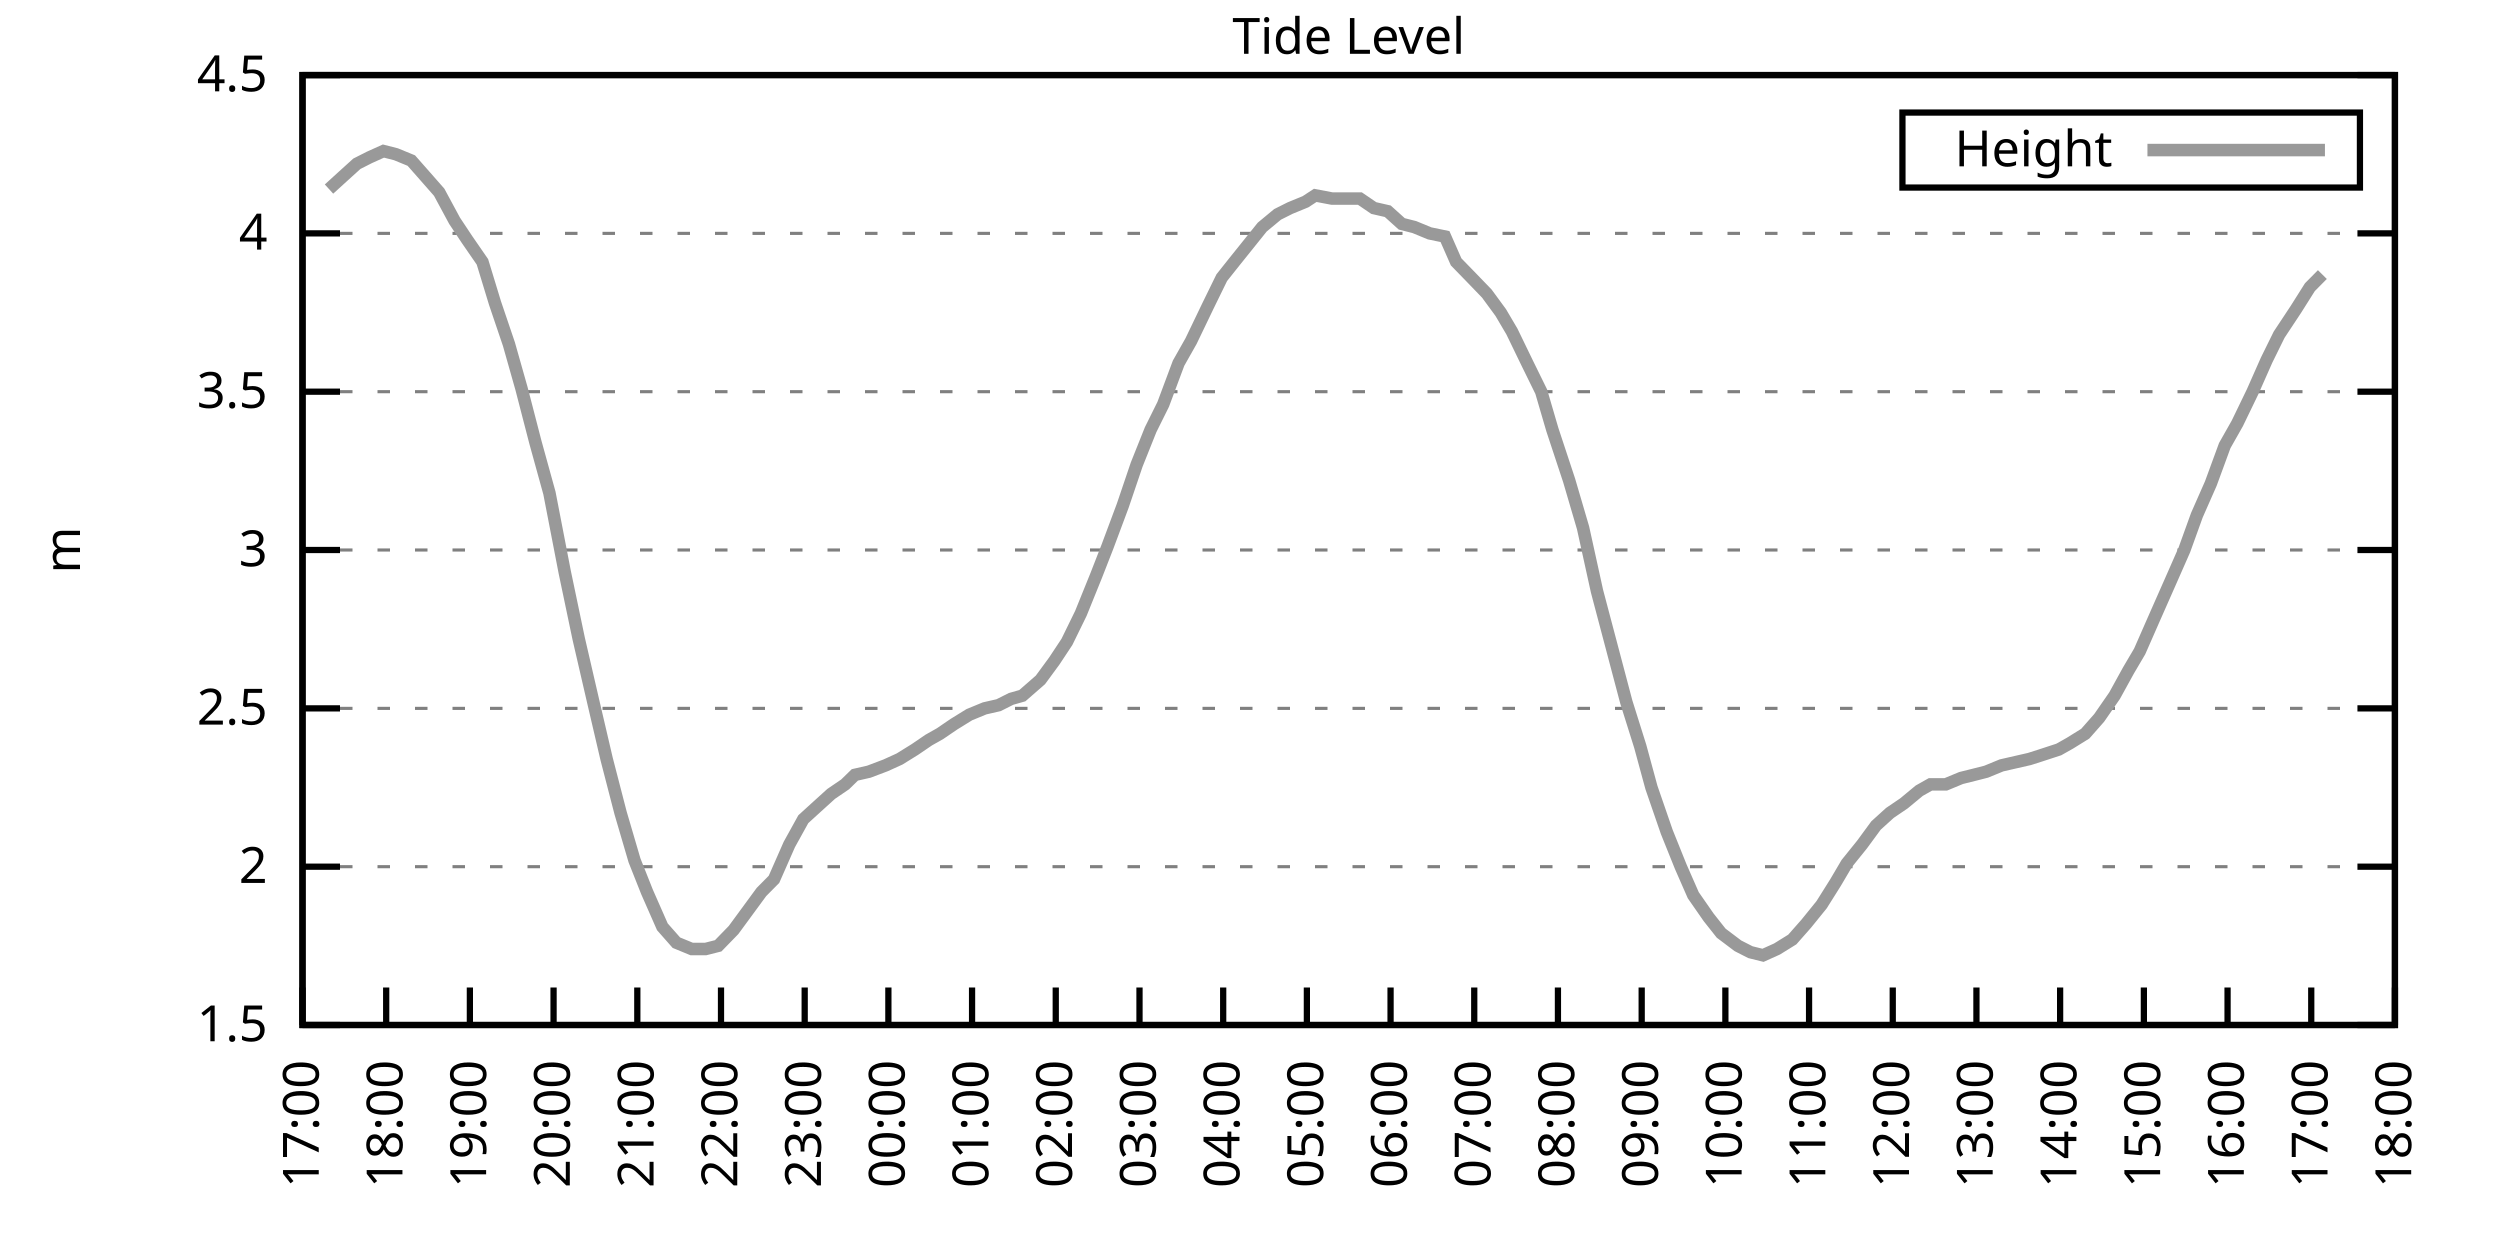
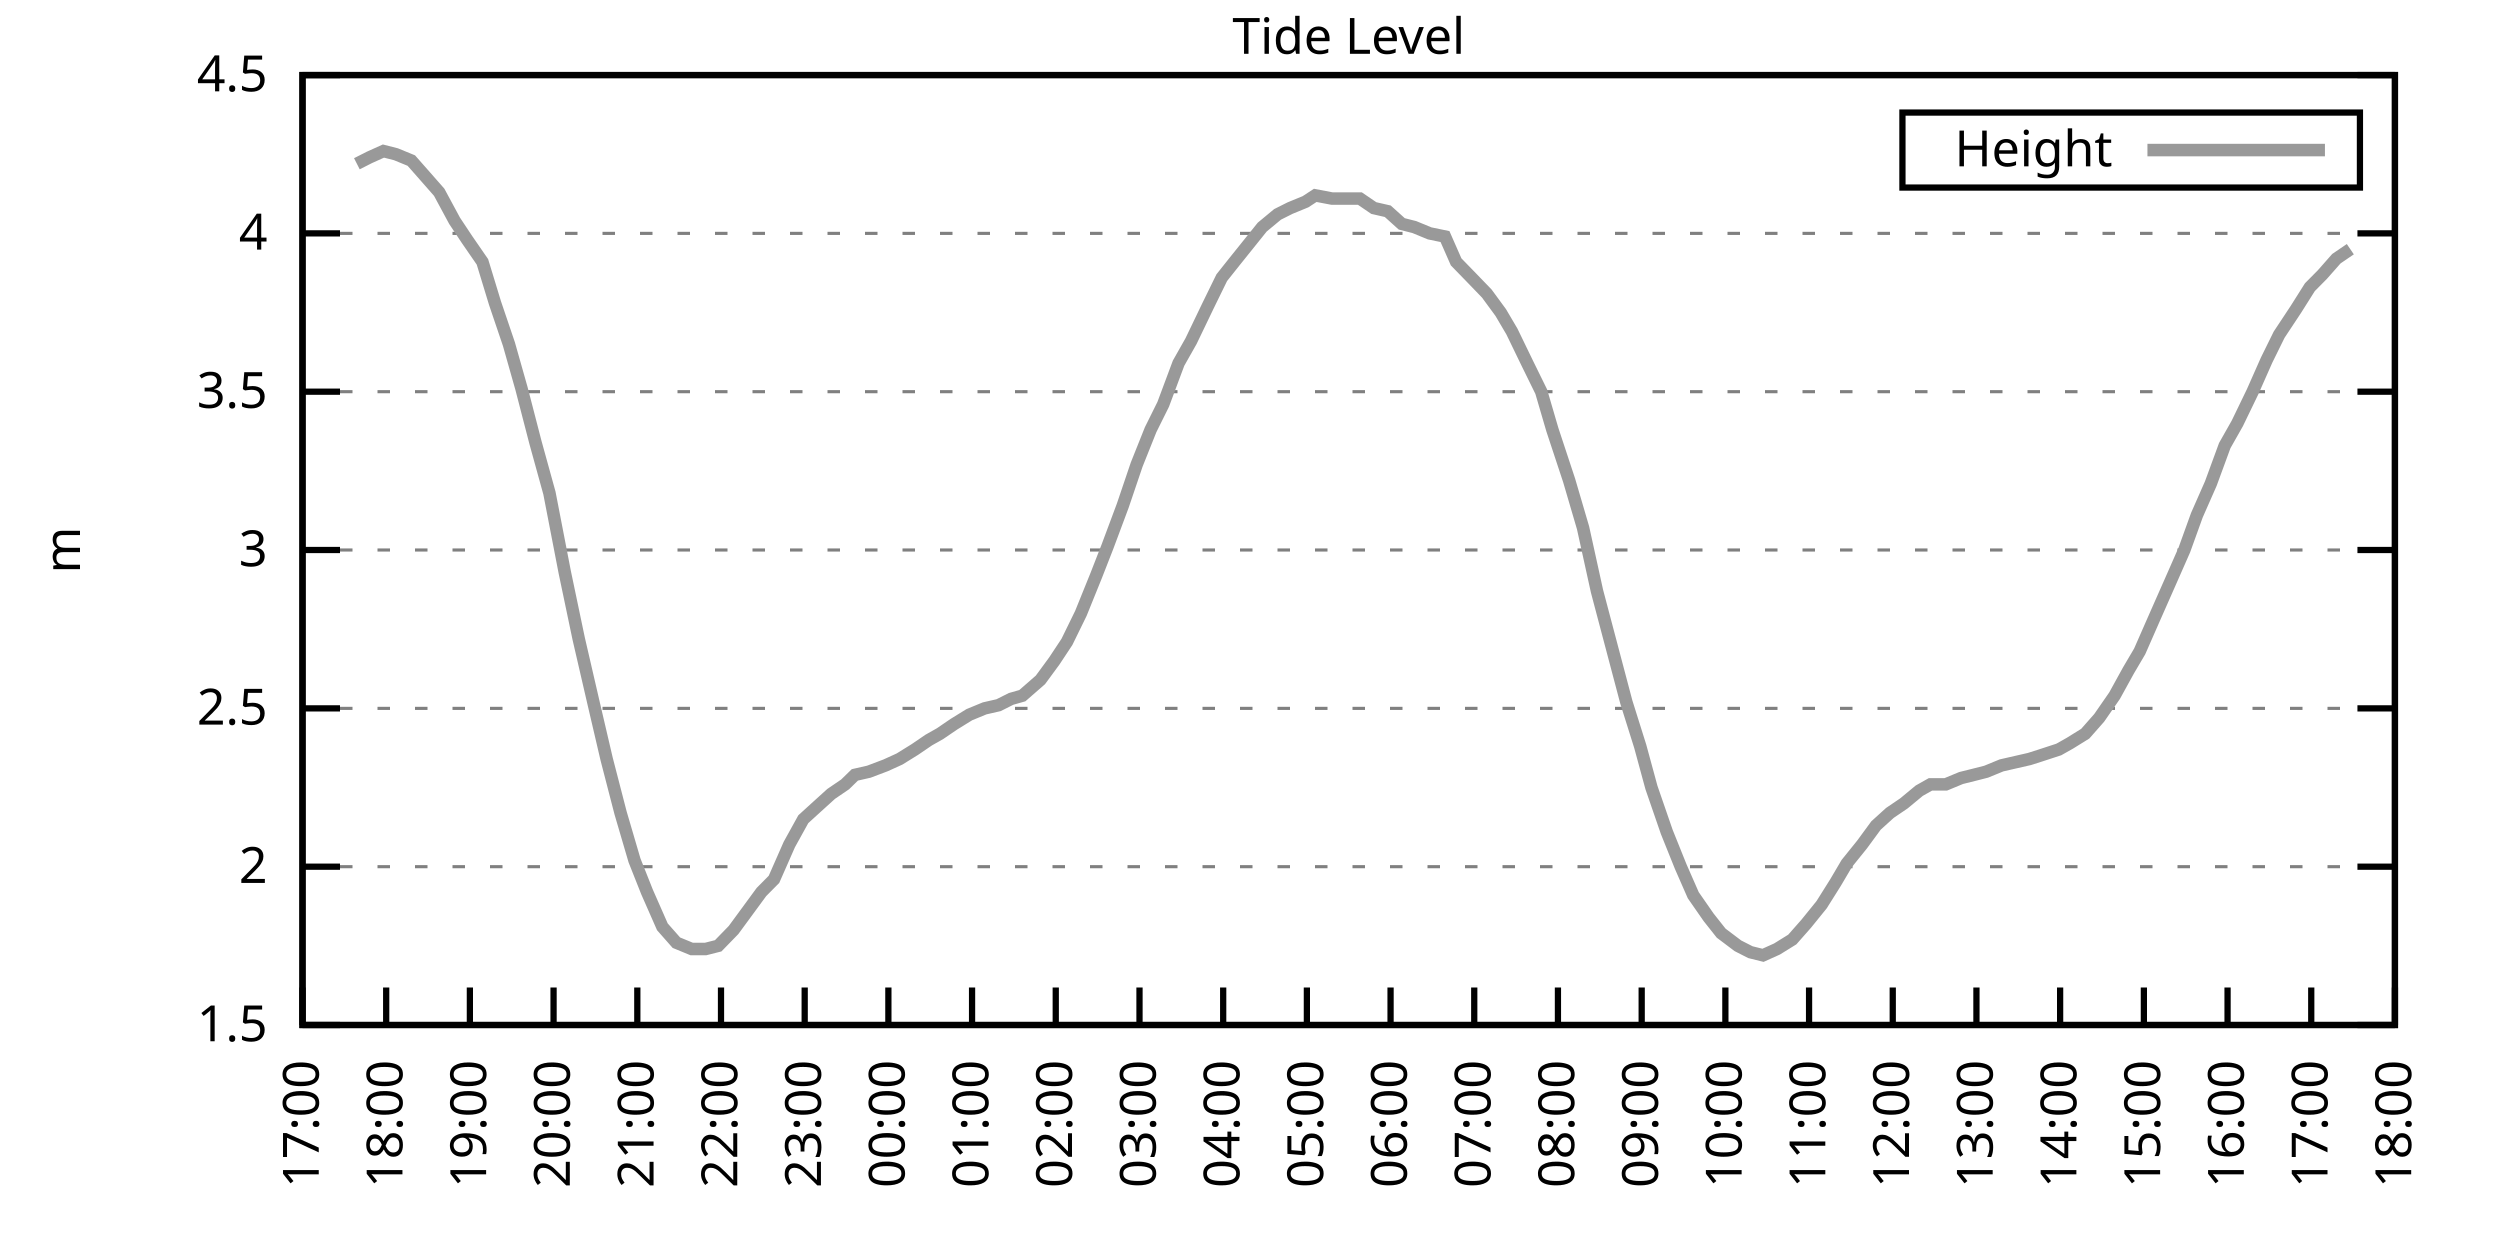
<svg xmlns="http://www.w3.org/2000/svg" xmlns:xlink="http://www.w3.org/1999/xlink" width="400" height="200" viewBox="0 0 400 200">
  <g id="gnuplot_canvas">
    <rect x="0" y="0" width="400" height="200" fill="none" />
    <defs>
      <circle id="gpDot" r="0.5" stroke-width="0.5" stroke="currentColor" />
      <path id="gpPt0" stroke-width="0.333" stroke="currentColor" d="M-1,0 h2 M0,-1 v2" />
      <path id="gpPt1" stroke-width="0.333" stroke="currentColor" d="M-1,-1 L1,1 M1,-1 L-1,1" />
      <path id="gpPt2" stroke-width="0.333" stroke="currentColor" d="M-1,0 L1,0 M0,-1 L0,1 M-1,-1 L1,1 M-1,1 L1,-1" />
      <rect id="gpPt3" stroke-width="0.333" stroke="currentColor" x="-1" y="-1" width="2" height="2" />
      <rect id="gpPt4" stroke-width="0.333" stroke="currentColor" fill="currentColor" x="-1" y="-1" width="2" height="2" />
      <circle id="gpPt5" stroke-width="0.333" stroke="currentColor" cx="0" cy="0" r="1" />
      <use xlink:href="#gpPt5" id="gpPt6" fill="currentColor" stroke="none" />
      <path id="gpPt7" stroke-width="0.333" stroke="currentColor" d="M0,-1.33 L-1.33,0.67 L1.33,0.67 z" />
      <use xlink:href="#gpPt7" id="gpPt8" fill="currentColor" stroke="none" />
      <use xlink:href="#gpPt7" id="gpPt9" stroke="currentColor" transform="rotate(180)" />
      <use xlink:href="#gpPt9" id="gpPt10" fill="currentColor" stroke="none" />
      <use xlink:href="#gpPt3" id="gpPt11" stroke="currentColor" transform="rotate(45)" />
      <use xlink:href="#gpPt11" id="gpPt12" fill="currentColor" stroke="none" />
      <path id="gpPt13" stroke-width="0.333" stroke="currentColor" d="M0,1.330 L1.265,0.411 L0.782,-1.067 L-0.782,-1.076 L-1.265,0.411 z" />
      <use xlink:href="#gpPt13" id="gpPt14" fill="currentColor" stroke="none" />
      <filter id="textbox" filterUnits="objectBoundingBox" x="0" y="0" height="1" width="1">
        <feFlood flood-color="white" flood-opacity="1" result="bgnd" />
        <feComposite in="SourceGraphic" in2="bgnd" operator="atop" />
      </filter>
      <filter id="greybox" filterUnits="objectBoundingBox" x="0" y="0" height="1" width="1">
        <feFlood flood-color="lightgrey" flood-opacity="1" result="grey" />
        <feComposite in="SourceGraphic" in2="grey" operator="atop" />
      </filter>
    </defs>
    <g fill="none" color="white" stroke="currentColor" stroke-width="1.00" stroke-linecap="butt" stroke-linejoin="miter">
</g>
    <g fill="none" color="black" stroke="currentColor" stroke-width="1.00" stroke-linecap="butt" stroke-linejoin="miter">
      <g stroke="none" shape-rendering="crispEdges">
        <polygon fill="rgb(255, 255, 255)" points="48.40,164.00 383.18,164.00 383.18,12.02 48.40,12.02 " />
      </g>
    </g>
    <g fill="none" color="black" stroke="currentColor" stroke-width="1.00" stroke-linecap="butt" stroke-linejoin="miter">
</g>
    <g fill="none" color="black" stroke="black" stroke-width="0.50" stroke-linecap="butt" stroke-linejoin="miter">
</g>
    <g fill="none" color="gray" stroke="currentColor" stroke-width="0.50" stroke-linecap="butt" stroke-linejoin="miter">
      <path stroke="gray" stroke-dasharray="2,4" class="gridline" d="M48.40,164.00 L383.19,164.00  " />
    </g>
    <g fill="none" color="gray" stroke="gray" stroke-width="1.00" stroke-linecap="butt" stroke-linejoin="miter">
</g>
    <g fill="none" color="black" stroke="currentColor" stroke-width="1.00" stroke-linecap="butt" stroke-linejoin="miter">
      <path stroke="black" d="M48.40,164.00 L54.40,164.00 M383.19,164.00 L377.19,164.00  " />
      <g transform="translate(42.80,166.60)" stroke="none" fill="black" font-family="Sans" font-size="8.00" text-anchor="end">
        <text>
          <tspan font-family="Sans"> 1.5</tspan>
        </text>
      </g>
    </g>
    <g fill="none" color="black" stroke="currentColor" stroke-width="1.00" stroke-linecap="butt" stroke-linejoin="miter">
</g>
    <g fill="none" color="black" stroke="black" stroke-width="0.50" stroke-linecap="butt" stroke-linejoin="miter">
</g>
    <g fill="none" color="gray" stroke="currentColor" stroke-width="0.50" stroke-linecap="butt" stroke-linejoin="miter">
      <path stroke="gray" stroke-dasharray="2,4" class="gridline" d="M48.40,138.67 L383.19,138.67  " />
    </g>
    <g fill="none" color="gray" stroke="gray" stroke-width="1.00" stroke-linecap="butt" stroke-linejoin="miter">
</g>
    <g fill="none" color="black" stroke="currentColor" stroke-width="1.00" stroke-linecap="butt" stroke-linejoin="miter">
      <path stroke="black" d="M48.40,138.67 L54.40,138.67 M383.19,138.67 L377.19,138.67  " />
      <g transform="translate(42.80,141.27)" stroke="none" fill="black" font-family="Sans" font-size="8.00" text-anchor="end">
        <text>
          <tspan font-family="Sans"> 2</tspan>
        </text>
      </g>
    </g>
    <g fill="none" color="black" stroke="currentColor" stroke-width="1.00" stroke-linecap="butt" stroke-linejoin="miter">
</g>
    <g fill="none" color="black" stroke="black" stroke-width="0.50" stroke-linecap="butt" stroke-linejoin="miter">
</g>
    <g fill="none" color="gray" stroke="currentColor" stroke-width="0.50" stroke-linecap="butt" stroke-linejoin="miter">
      <path stroke="gray" stroke-dasharray="2,4" class="gridline" d="M48.40,113.34 L383.19,113.34  " />
    </g>
    <g fill="none" color="gray" stroke="gray" stroke-width="1.00" stroke-linecap="butt" stroke-linejoin="miter">
</g>
    <g fill="none" color="black" stroke="currentColor" stroke-width="1.00" stroke-linecap="butt" stroke-linejoin="miter">
      <path stroke="black" d="M48.40,113.34 L54.40,113.34 M383.19,113.34 L377.19,113.34  " />
      <g transform="translate(42.80,115.94)" stroke="none" fill="black" font-family="Sans" font-size="8.00" text-anchor="end">
        <text>
          <tspan font-family="Sans"> 2.5</tspan>
        </text>
      </g>
    </g>
    <g fill="none" color="black" stroke="currentColor" stroke-width="1.00" stroke-linecap="butt" stroke-linejoin="miter">
</g>
    <g fill="none" color="black" stroke="black" stroke-width="0.50" stroke-linecap="butt" stroke-linejoin="miter">
</g>
    <g fill="none" color="gray" stroke="currentColor" stroke-width="0.50" stroke-linecap="butt" stroke-linejoin="miter">
      <path stroke="gray" stroke-dasharray="2,4" class="gridline" d="M48.40,88.00 L383.19,88.00  " />
    </g>
    <g fill="none" color="gray" stroke="gray" stroke-width="1.00" stroke-linecap="butt" stroke-linejoin="miter">
</g>
    <g fill="none" color="black" stroke="currentColor" stroke-width="1.00" stroke-linecap="butt" stroke-linejoin="miter">
      <path stroke="black" d="M48.40,88.00 L54.40,88.00 M383.19,88.00 L377.19,88.00  " />
      <g transform="translate(42.80,90.60)" stroke="none" fill="black" font-family="Sans" font-size="8.00" text-anchor="end">
        <text>
          <tspan font-family="Sans"> 3</tspan>
        </text>
      </g>
    </g>
    <g fill="none" color="black" stroke="currentColor" stroke-width="1.00" stroke-linecap="butt" stroke-linejoin="miter">
</g>
    <g fill="none" color="black" stroke="black" stroke-width="0.50" stroke-linecap="butt" stroke-linejoin="miter">
</g>
    <g fill="none" color="gray" stroke="currentColor" stroke-width="0.50" stroke-linecap="butt" stroke-linejoin="miter">
      <path stroke="gray" stroke-dasharray="2,4" class="gridline" d="M48.40,62.67 L383.19,62.67  " />
    </g>
    <g fill="none" color="gray" stroke="gray" stroke-width="1.00" stroke-linecap="butt" stroke-linejoin="miter">
</g>
    <g fill="none" color="black" stroke="currentColor" stroke-width="1.00" stroke-linecap="butt" stroke-linejoin="miter">
      <path stroke="black" d="M48.40,62.67 L54.40,62.67 M383.19,62.67 L377.19,62.67  " />
      <g transform="translate(42.80,65.27)" stroke="none" fill="black" font-family="Sans" font-size="8.00" text-anchor="end">
        <text>
          <tspan font-family="Sans"> 3.5</tspan>
        </text>
      </g>
    </g>
    <g fill="none" color="black" stroke="currentColor" stroke-width="1.00" stroke-linecap="butt" stroke-linejoin="miter">
</g>
    <g fill="none" color="black" stroke="black" stroke-width="0.50" stroke-linecap="butt" stroke-linejoin="miter">
</g>
    <g fill="none" color="gray" stroke="currentColor" stroke-width="0.50" stroke-linecap="butt" stroke-linejoin="miter">
      <path stroke="gray" stroke-dasharray="2,4" class="gridline" d="M48.40,37.34 L383.19,37.34  " />
    </g>
    <g fill="none" color="gray" stroke="gray" stroke-width="1.00" stroke-linecap="butt" stroke-linejoin="miter">
</g>
    <g fill="none" color="black" stroke="currentColor" stroke-width="1.00" stroke-linecap="butt" stroke-linejoin="miter">
      <path stroke="black" d="M48.40,37.34 L54.40,37.34 M383.19,37.34 L377.19,37.34  " />
      <g transform="translate(42.80,39.94)" stroke="none" fill="black" font-family="Sans" font-size="8.00" text-anchor="end">
        <text>
          <tspan font-family="Sans"> 4</tspan>
        </text>
      </g>
    </g>
    <g fill="none" color="black" stroke="currentColor" stroke-width="1.00" stroke-linecap="butt" stroke-linejoin="miter">
</g>
    <g fill="none" color="black" stroke="black" stroke-width="0.50" stroke-linecap="butt" stroke-linejoin="miter">
</g>
    <g fill="none" color="gray" stroke="currentColor" stroke-width="0.50" stroke-linecap="butt" stroke-linejoin="miter">
      <path stroke="gray" stroke-dasharray="2,4" class="gridline" d="M48.40,12.01 L383.19,12.01  " />
    </g>
    <g fill="none" color="gray" stroke="gray" stroke-width="1.00" stroke-linecap="butt" stroke-linejoin="miter">
</g>
    <g fill="none" color="black" stroke="currentColor" stroke-width="1.00" stroke-linecap="butt" stroke-linejoin="miter">
      <path stroke="black" d="M48.40,12.01 L54.40,12.01 M383.19,12.01 L377.19,12.01  " />
      <g transform="translate(42.80,14.61)" stroke="none" fill="black" font-family="Sans" font-size="8.00" text-anchor="end">
        <text>
          <tspan font-family="Sans"> 4.5</tspan>
        </text>
      </g>
    </g>
    <g fill="none" color="black" stroke="currentColor" stroke-width="1.00" stroke-linecap="butt" stroke-linejoin="miter">
      <path stroke="black" d="M48.40,164.00 L48.40,158.00  " />
      <g transform="translate(51.00,169.60) rotate(270.00)" stroke="none" fill="black" font-family="Sans" font-size="8.00" text-anchor="end">
        <text>
          <tspan font-family="Sans">17:00</tspan>
        </text>
      </g>
    </g>
    <g fill="none" color="black" stroke="currentColor" stroke-width="1.00" stroke-linecap="butt" stroke-linejoin="miter">
      <path stroke="black" d="M61.79,164.00 L61.79,158.00  " />
      <g transform="translate(64.39,169.60) rotate(270.00)" stroke="none" fill="black" font-family="Sans" font-size="8.00" text-anchor="end">
        <text>
          <tspan font-family="Sans">18:00</tspan>
        </text>
      </g>
    </g>
    <g fill="none" color="black" stroke="currentColor" stroke-width="1.00" stroke-linecap="butt" stroke-linejoin="miter">
      <path stroke="black" d="M75.18,164.00 L75.18,158.00  " />
      <g transform="translate(77.78,169.60) rotate(270.00)" stroke="none" fill="black" font-family="Sans" font-size="8.00" text-anchor="end">
        <text>
          <tspan font-family="Sans">19:00</tspan>
        </text>
      </g>
    </g>
    <g fill="none" color="black" stroke="currentColor" stroke-width="1.00" stroke-linecap="butt" stroke-linejoin="miter">
      <path stroke="black" d="M88.57,164.00 L88.57,158.00  " />
      <g transform="translate(91.17,169.60) rotate(270.00)" stroke="none" fill="black" font-family="Sans" font-size="8.00" text-anchor="end">
        <text>
          <tspan font-family="Sans">20:00</tspan>
        </text>
      </g>
    </g>
    <g fill="none" color="black" stroke="currentColor" stroke-width="1.00" stroke-linecap="butt" stroke-linejoin="miter">
      <path stroke="black" d="M101.97,164.00 L101.97,158.00  " />
      <g transform="translate(104.57,169.60) rotate(270.00)" stroke="none" fill="black" font-family="Sans" font-size="8.00" text-anchor="end">
        <text>
          <tspan font-family="Sans">21:00</tspan>
        </text>
      </g>
    </g>
    <g fill="none" color="black" stroke="currentColor" stroke-width="1.00" stroke-linecap="butt" stroke-linejoin="miter">
      <path stroke="black" d="M115.36,164.00 L115.36,158.00  " />
      <g transform="translate(117.96,169.60) rotate(270.00)" stroke="none" fill="black" font-family="Sans" font-size="8.00" text-anchor="end">
        <text>
          <tspan font-family="Sans">22:00</tspan>
        </text>
      </g>
    </g>
    <g fill="none" color="black" stroke="currentColor" stroke-width="1.00" stroke-linecap="butt" stroke-linejoin="miter">
      <path stroke="black" d="M128.75,164.00 L128.75,158.00  " />
      <g transform="translate(131.35,169.60) rotate(270.00)" stroke="none" fill="black" font-family="Sans" font-size="8.00" text-anchor="end">
        <text>
          <tspan font-family="Sans">23:00</tspan>
        </text>
      </g>
    </g>
    <g fill="none" color="black" stroke="currentColor" stroke-width="1.00" stroke-linecap="butt" stroke-linejoin="miter">
      <path stroke="black" d="M142.14,164.00 L142.14,158.00  " />
      <g transform="translate(144.74,169.60) rotate(270.00)" stroke="none" fill="black" font-family="Sans" font-size="8.00" text-anchor="end">
        <text>
          <tspan font-family="Sans">00:00</tspan>
        </text>
      </g>
    </g>
    <g fill="none" color="black" stroke="currentColor" stroke-width="1.00" stroke-linecap="butt" stroke-linejoin="miter">
      <path stroke="black" d="M155.53,164.00 L155.53,158.00  " />
      <g transform="translate(158.13,169.60) rotate(270.00)" stroke="none" fill="black" font-family="Sans" font-size="8.00" text-anchor="end">
        <text>
          <tspan font-family="Sans">01:00</tspan>
        </text>
      </g>
    </g>
    <g fill="none" color="black" stroke="currentColor" stroke-width="1.00" stroke-linecap="butt" stroke-linejoin="miter">
      <path stroke="black" d="M168.92,164.00 L168.92,158.00  " />
      <g transform="translate(171.52,169.60) rotate(270.00)" stroke="none" fill="black" font-family="Sans" font-size="8.00" text-anchor="end">
        <text>
          <tspan font-family="Sans">02:00</tspan>
        </text>
      </g>
    </g>
    <g fill="none" color="black" stroke="currentColor" stroke-width="1.00" stroke-linecap="butt" stroke-linejoin="miter">
      <path stroke="black" d="M182.32,164.00 L182.32,158.00  " />
      <g transform="translate(184.92,169.60) rotate(270.00)" stroke="none" fill="black" font-family="Sans" font-size="8.00" text-anchor="end">
        <text>
          <tspan font-family="Sans">03:00</tspan>
        </text>
      </g>
    </g>
    <g fill="none" color="black" stroke="currentColor" stroke-width="1.00" stroke-linecap="butt" stroke-linejoin="miter">
      <path stroke="black" d="M195.71,164.00 L195.71,158.00  " />
      <g transform="translate(198.31,169.60) rotate(270.00)" stroke="none" fill="black" font-family="Sans" font-size="8.00" text-anchor="end">
        <text>
          <tspan font-family="Sans">04:00</tspan>
        </text>
      </g>
    </g>
    <g fill="none" color="black" stroke="currentColor" stroke-width="1.00" stroke-linecap="butt" stroke-linejoin="miter">
      <path stroke="black" d="M209.10,164.00 L209.10,158.00  " />
      <g transform="translate(211.70,169.60) rotate(270.00)" stroke="none" fill="black" font-family="Sans" font-size="8.00" text-anchor="end">
        <text>
          <tspan font-family="Sans">05:00</tspan>
        </text>
      </g>
    </g>
    <g fill="none" color="black" stroke="currentColor" stroke-width="1.00" stroke-linecap="butt" stroke-linejoin="miter">
      <path stroke="black" d="M222.49,164.00 L222.49,158.00  " />
      <g transform="translate(225.09,169.60) rotate(270.00)" stroke="none" fill="black" font-family="Sans" font-size="8.00" text-anchor="end">
        <text>
          <tspan font-family="Sans">06:00</tspan>
        </text>
      </g>
    </g>
    <g fill="none" color="black" stroke="currentColor" stroke-width="1.00" stroke-linecap="butt" stroke-linejoin="miter">
      <path stroke="black" d="M235.88,164.00 L235.88,158.00  " />
      <g transform="translate(238.48,169.60) rotate(270.00)" stroke="none" fill="black" font-family="Sans" font-size="8.00" text-anchor="end">
        <text>
          <tspan font-family="Sans">07:00</tspan>
        </text>
      </g>
    </g>
    <g fill="none" color="black" stroke="currentColor" stroke-width="1.00" stroke-linecap="butt" stroke-linejoin="miter">
      <path stroke="black" d="M249.27,164.00 L249.27,158.00  " />
      <g transform="translate(251.87,169.60) rotate(270.00)" stroke="none" fill="black" font-family="Sans" font-size="8.00" text-anchor="end">
        <text>
          <tspan font-family="Sans">08:00</tspan>
        </text>
      </g>
    </g>
    <g fill="none" color="black" stroke="currentColor" stroke-width="1.00" stroke-linecap="butt" stroke-linejoin="miter">
      <path stroke="black" d="M262.67,164.00 L262.67,158.00  " />
      <g transform="translate(265.27,169.60) rotate(270.00)" stroke="none" fill="black" font-family="Sans" font-size="8.00" text-anchor="end">
        <text>
          <tspan font-family="Sans">09:00</tspan>
        </text>
      </g>
    </g>
    <g fill="none" color="black" stroke="currentColor" stroke-width="1.00" stroke-linecap="butt" stroke-linejoin="miter">
      <path stroke="black" d="M276.06,164.00 L276.06,158.00  " />
      <g transform="translate(278.66,169.60) rotate(270.00)" stroke="none" fill="black" font-family="Sans" font-size="8.00" text-anchor="end">
        <text>
          <tspan font-family="Sans">10:00</tspan>
        </text>
      </g>
    </g>
    <g fill="none" color="black" stroke="currentColor" stroke-width="1.00" stroke-linecap="butt" stroke-linejoin="miter">
      <path stroke="black" d="M289.45,164.00 L289.45,158.00  " />
      <g transform="translate(292.05,169.60) rotate(270.00)" stroke="none" fill="black" font-family="Sans" font-size="8.00" text-anchor="end">
        <text>
          <tspan font-family="Sans">11:00</tspan>
        </text>
      </g>
    </g>
    <g fill="none" color="black" stroke="currentColor" stroke-width="1.00" stroke-linecap="butt" stroke-linejoin="miter">
      <path stroke="black" d="M302.84,164.00 L302.84,158.00  " />
      <g transform="translate(305.44,169.60) rotate(270.00)" stroke="none" fill="black" font-family="Sans" font-size="8.00" text-anchor="end">
        <text>
          <tspan font-family="Sans">12:00</tspan>
        </text>
      </g>
    </g>
    <g fill="none" color="black" stroke="currentColor" stroke-width="1.00" stroke-linecap="butt" stroke-linejoin="miter">
      <path stroke="black" d="M316.23,164.00 L316.23,158.00  " />
      <g transform="translate(318.83,169.60) rotate(270.00)" stroke="none" fill="black" font-family="Sans" font-size="8.00" text-anchor="end">
        <text>
          <tspan font-family="Sans">13:00</tspan>
        </text>
      </g>
    </g>
    <g fill="none" color="black" stroke="currentColor" stroke-width="1.00" stroke-linecap="butt" stroke-linejoin="miter">
      <path stroke="black" d="M329.62,164.00 L329.62,158.00  " />
      <g transform="translate(332.22,169.60) rotate(270.00)" stroke="none" fill="black" font-family="Sans" font-size="8.00" text-anchor="end">
        <text>
          <tspan font-family="Sans">14:00</tspan>
        </text>
      </g>
    </g>
    <g fill="none" color="black" stroke="currentColor" stroke-width="1.00" stroke-linecap="butt" stroke-linejoin="miter">
      <path stroke="black" d="M343.02,164.00 L343.02,158.00  " />
      <g transform="translate(345.62,169.60) rotate(270.00)" stroke="none" fill="black" font-family="Sans" font-size="8.00" text-anchor="end">
        <text>
          <tspan font-family="Sans">15:00</tspan>
        </text>
      </g>
    </g>
    <g fill="none" color="black" stroke="currentColor" stroke-width="1.00" stroke-linecap="butt" stroke-linejoin="miter">
      <path stroke="black" d="M356.41,164.00 L356.41,158.00  " />
      <g transform="translate(359.01,169.60) rotate(270.00)" stroke="none" fill="black" font-family="Sans" font-size="8.00" text-anchor="end">
        <text>
          <tspan font-family="Sans">16:00</tspan>
        </text>
      </g>
    </g>
    <g fill="none" color="black" stroke="currentColor" stroke-width="1.00" stroke-linecap="butt" stroke-linejoin="miter">
      <path stroke="black" d="M369.80,164.00 L369.80,158.00  " />
      <g transform="translate(372.40,169.60) rotate(270.00)" stroke="none" fill="black" font-family="Sans" font-size="8.00" text-anchor="end">
        <text>
          <tspan font-family="Sans">17:00</tspan>
        </text>
      </g>
    </g>
    <g fill="none" color="black" stroke="currentColor" stroke-width="1.00" stroke-linecap="butt" stroke-linejoin="miter">
      <path stroke="black" d="M383.19,164.00 L383.19,158.00  " />
      <g transform="translate(385.79,169.60) rotate(270.00)" stroke="none" fill="black" font-family="Sans" font-size="8.00" text-anchor="end">
        <text>
          <tspan font-family="Sans">18:00</tspan>
        </text>
      </g>
    </g>
    <g fill="none" color="black" stroke="currentColor" stroke-width="1.00" stroke-linecap="butt" stroke-linejoin="miter">
</g>
    <g fill="none" color="black" stroke="currentColor" stroke-width="1.00" stroke-linecap="butt" stroke-linejoin="miter">
      <path stroke="black" d="M48.40,12.01 L48.40,164.00 L383.19,164.00 L383.19,12.01 L48.40,12.01 Z  " />
    </g>
    <g fill="none" color="black" stroke="currentColor" stroke-width="1.00" stroke-linecap="butt" stroke-linejoin="miter">
</g>
    <g fill="none" color="black" stroke="currentColor" stroke-width="1.00" stroke-linecap="butt" stroke-linejoin="miter">
      <path stroke="black" d="M304.39,30.01 L304.39,18.01 L377.59,18.01 L377.59,30.01 L304.39,30.01 Z  " />
    </g>
    <g id="Tide_level_plot_1">
      <g fill="none" color="white" stroke="black" stroke-width="2.00" stroke-linecap="butt" stroke-linejoin="miter">
</g>
      <g fill="none" color="black" stroke="currentColor" stroke-width="2.00" stroke-linecap="butt" stroke-linejoin="miter">
        <g transform="translate(337.99,26.61)" stroke="none" fill="black" font-family="Sans" font-size="8.00" text-anchor="end">
          <text>
            <tspan font-family="Sans">Height</tspan>
          </text>
        </g>
      </g>
      <g fill="none" color="black" stroke="currentColor" stroke-width="2.00" stroke-linecap="butt" stroke-linejoin="miter">
-         <path stroke="rgb(153, 153, 153)" d="M343.59,24.01 L371.99,24.01 M52.64,30.25 L54.87,28.22 L57.10,26.20 L59.11,25.18 L61.35,24.17 L63.35,24.68   L65.81,25.69 L68.04,28.22 L70.27,30.76 L72.73,35.32 L74.74,38.35 L77.19,41.90 L79.20,48.49 L81.43,55.07   L83.44,62.17 L85.67,70.78 L87.91,78.89 L90.36,91.55 L92.59,102.19 L95.05,112.83 L97.06,121.44 L99.29,130.06   L101.52,137.66 L103.53,142.72 L105.98,148.29 L108.22,150.83 L110.67,151.84 L112.90,151.84 L114.91,151.33 L117.37,148.80   L119.60,145.76 L121.83,142.72 L123.84,140.69 L126.29,135.12 L128.53,131.07 L130.76,129.04 L132.99,127.02 L135.22,125.50   L136.78,123.98 L139.02,123.47 L141.69,122.46 L143.93,121.44 L146.38,119.92 L148.61,118.40 L150.40,117.39 L152.63,115.87   L155.09,114.35 L157.54,113.34 L159.77,112.83 L161.78,111.82 L163.57,111.31 L166.47,108.78 L168.70,105.74 L170.71,102.70   L172.94,98.14 L175.40,92.06 L177.18,87.50 L179.64,80.91 L181.87,74.33 L184.10,68.75 L186.11,64.70 L188.57,58.11   L190.57,54.57 L193.25,48.99 L195.48,44.43 L197.49,41.90 L201.96,36.33 L204.41,34.30 L206.42,33.29 L208.88,32.28   L210.44,31.26 L213.12,31.77 L215.35,31.77 L217.58,31.77 L219.81,33.29 L222.04,33.80 L224.28,35.82 L226.29,36.33   L228.74,37.34 L231.20,37.85 L232.98,41.90 L235.44,44.43 L237.89,46.97 L240.12,50.01 L241.91,53.05 L244.36,58.11   L246.60,62.67 L248.38,68.75 L251.06,76.86 L253.29,84.46 L255.52,94.59 L257.53,102.19 L260.21,112.32 L262.44,119.42   L264.23,126.00 L266.68,133.10 L268.92,138.67 L270.92,143.23 L273.38,146.77 L275.39,149.31 L278.07,151.33 L280.07,152.35   L282.08,152.85 L284.32,151.84 L286.77,150.32 L289.00,147.79 L291.46,144.75 L293.69,141.20 L295.48,138.16 L297.93,135.12   L300.16,132.08 L302.39,130.06 L304.63,128.54 L307.08,126.51 L308.87,125.50 L311.32,125.50 L313.78,124.48 L315.79,123.98   L317.79,123.47 L320.25,122.46 L322.48,121.95 L324.71,121.44 L326.28,120.94 L329.40,119.92 L331.19,118.91 L333.64,117.39   L335.87,114.86 L338.33,111.31 L340.56,107.26 L342.35,104.22 L344.80,98.64 L347.26,93.07 L349.49,88.00 L351.50,82.43   L353.73,77.37 L355.96,71.29 L357.97,67.74 L360.42,62.67 L362.66,57.61 L364.66,53.55 L367.34,49.50 L369.58,45.95   L371.58,43.93  " />
+         <path stroke="rgb(153, 153, 153)" d="M343.59,24.01 L371.99,24.01 M57.10,26.20 L59.11,25.18 L61.35,24.17 L63.35,24.68 L65.81,25.69 L68.04,28.22   L70.27,30.76 L72.73,35.32 L74.74,38.35 L77.19,41.90 L79.20,48.49 L81.43,55.07 L83.44,62.17 L85.67,70.78   L87.91,78.89 L90.36,91.55 L92.59,102.19 L95.05,112.83 L97.06,121.44 L99.29,130.06 L101.52,137.66 L103.53,142.72   L105.98,148.29 L108.22,150.83 L110.67,151.84 L112.90,151.84 L114.91,151.33 L117.37,148.80 L119.60,145.76 L121.83,142.72   L123.84,140.69 L126.29,135.12 L128.53,131.07 L130.76,129.04 L132.99,127.02 L135.22,125.50 L136.78,123.98 L139.02,123.47   L141.69,122.46 L143.93,121.44 L146.38,119.92 L148.61,118.40 L150.40,117.39 L152.63,115.87 L155.09,114.35 L157.54,113.34   L159.77,112.83 L161.78,111.82 L163.57,111.31 L166.47,108.78 L168.70,105.74 L170.71,102.70 L172.94,98.14 L175.40,92.06   L177.18,87.50 L179.64,80.91 L181.87,74.33 L184.10,68.75 L186.11,64.70 L188.57,58.11 L190.57,54.57 L193.25,48.99   L195.48,44.43 L197.49,41.90 L201.96,36.33 L204.41,34.30 L206.42,33.29 L208.88,32.28 L210.44,31.26 L213.12,31.77   L215.35,31.77 L217.58,31.77 L219.81,33.29 L222.04,33.80 L224.28,35.82 L226.29,36.33 L228.74,37.34 L231.20,37.85   L232.98,41.90 L235.44,44.43 L237.89,46.97 L240.12,50.01 L241.91,53.05 L244.36,58.11 L246.60,62.67 L248.38,68.75   L251.06,76.86 L253.29,84.46 L255.52,94.59 L257.53,102.19 L260.21,112.32 L262.44,119.42 L264.23,126.00 L266.68,133.10   L268.92,138.67 L270.92,143.23 L273.38,146.77 L275.39,149.31 L278.07,151.33 L280.07,152.35 L282.08,152.85 L284.32,151.84   L286.77,150.32 L289.00,147.79 L291.46,144.75 L293.69,141.20 L295.48,138.16 L297.93,135.12 L300.16,132.08 L302.39,130.06   L304.63,128.54 L307.08,126.51 L308.87,125.50 L311.32,125.50 L313.78,124.48 L315.79,123.98 L317.79,123.47 L320.25,122.46   L322.48,121.95 L324.71,121.44 L326.28,120.94 L329.40,119.92 L331.19,118.91 L333.64,117.39 L335.87,114.86 L338.33,111.31   L340.56,107.26 L342.35,104.22 L344.80,98.64 L347.26,93.07 L349.49,88.00 L351.50,82.43 L353.73,77.37 L355.96,71.29   L357.97,67.74 L360.42,62.67 L362.66,57.61 L364.66,53.55 L367.34,49.50 L369.58,45.95 L371.58,43.93 L373.82,41.39   L376.05,39.87  " />
      </g>
    </g>
    <g fill="none" color="black" stroke="currentColor" stroke-width="2.00" stroke-linecap="butt" stroke-linejoin="miter">
</g>
    <g fill="none" color="black" stroke="black" stroke-width="1.00" stroke-linecap="butt" stroke-linejoin="miter">
</g>
    <g fill="none" color="black" stroke="currentColor" stroke-width="1.00" stroke-linecap="butt" stroke-linejoin="miter">
      <path stroke="black" d="M48.40,12.01 L48.40,164.00 L383.19,164.00 L383.19,12.01 L48.40,12.01 Z  " />
      <g transform="translate(12.80,88.01) rotate(270.00)" stroke="none" fill="black" font-family="Sans" font-size="8.00" text-anchor="middle">
        <text>
          <tspan font-family="Sans">m</tspan>
        </text>
      </g>
    </g>
    <g fill="none" color="black" stroke="currentColor" stroke-width="1.00" stroke-linecap="butt" stroke-linejoin="miter">
</g>
    <g fill="none" color="black" stroke="currentColor" stroke-width="1.00" stroke-linecap="butt" stroke-linejoin="miter">
      <g transform="translate(215.79,8.61)" stroke="none" fill="black" font-family="Sans" font-size="8.00" text-anchor="middle">
        <text>
          <tspan font-family="Sans">Tide Level</tspan>
        </text>
      </g>
    </g>
    <g fill="none" color="black" stroke="currentColor" stroke-width="1.00" stroke-linecap="butt" stroke-linejoin="miter">
</g>
  </g>
</svg>
